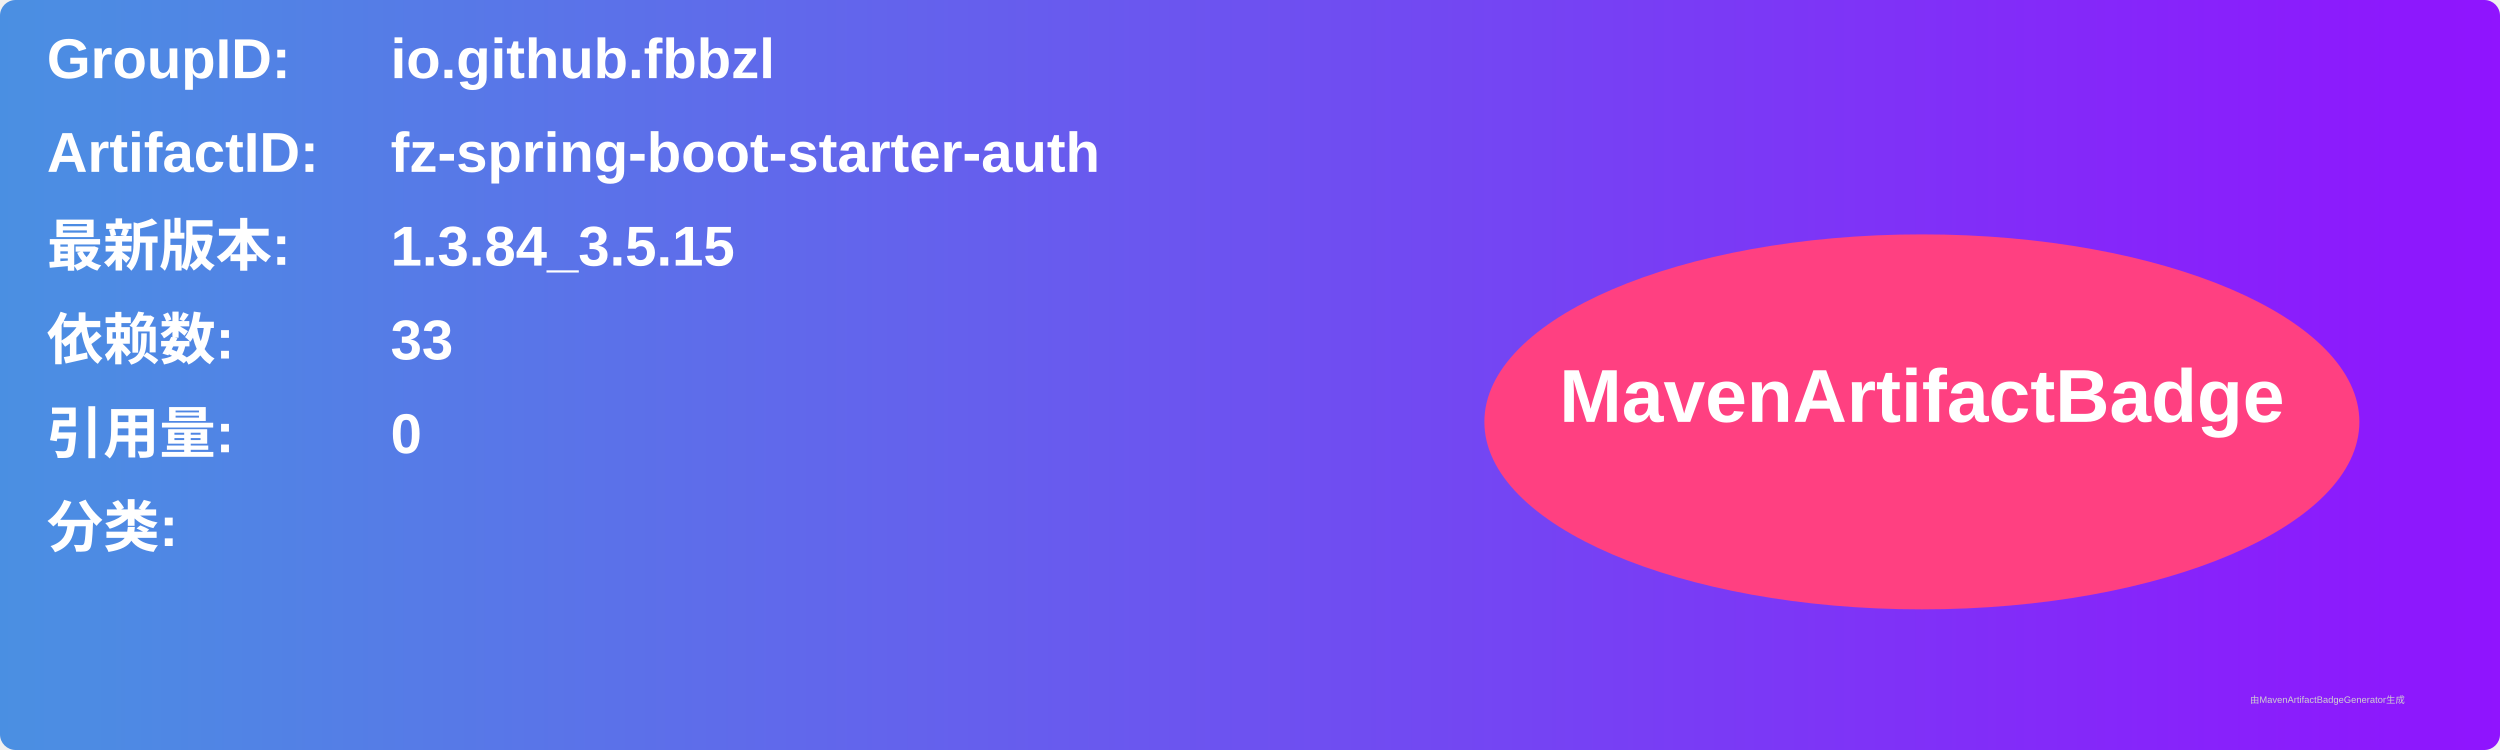
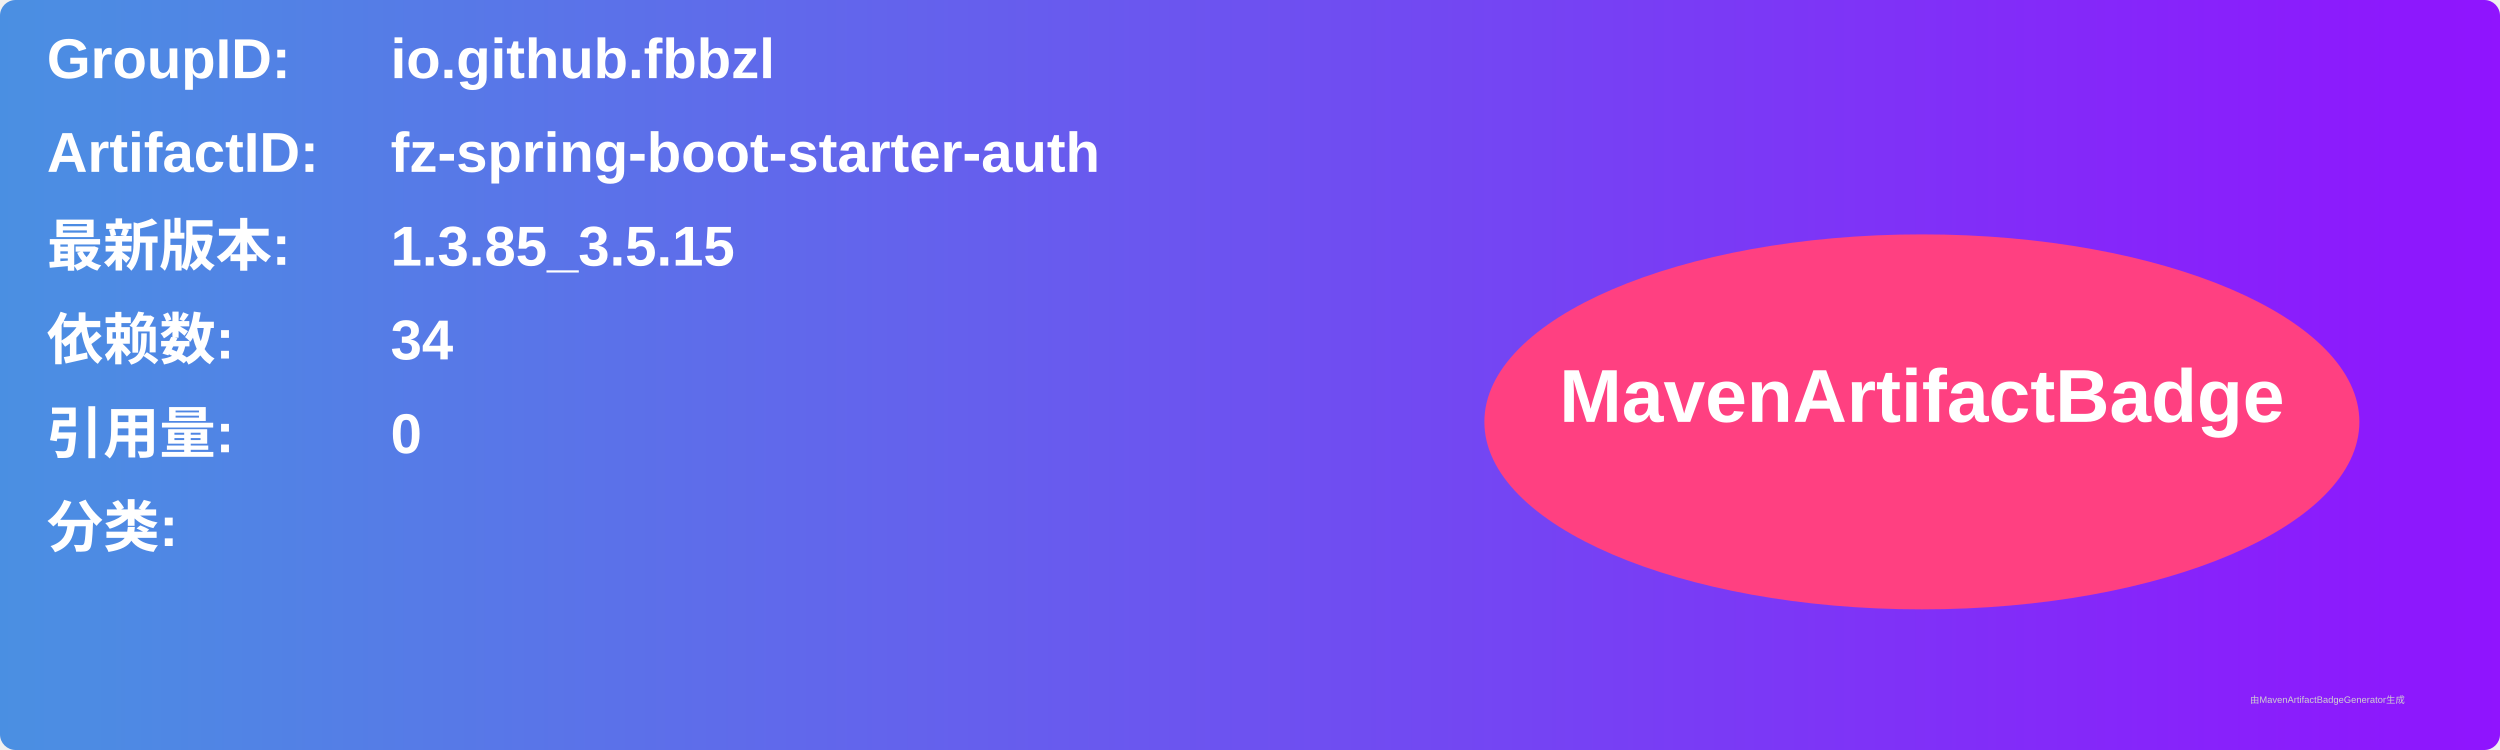
<svg xmlns="http://www.w3.org/2000/svg" width="800" height="240" viewBox="0 0 800 240">
  <linearGradient id="grad" x1="0%" y1="0%" x2="100%" y2="0%">
    <stop offset="0%" stop-color="#4a90e2" />
    <stop offset="100%" stop-color="#9013fe" />
  </linearGradient>
  <rect width="100%" height="100%" rx="5" ry="5" fill="url(#grad)" />
  <g transform="translate(15, 15)">
    <text x="0" y="10" font-family="Arial" font-size="18" fill="white" font-weight="bold" width="260">GroupID:</text>
    <text x="110" y="10" font-family="Arial" font-size="18" fill="white" font-weight="bold" width="460">io.github.fbbzl</text>
    <text x="0" y="40" font-family="Arial" font-size="18" fill="white" font-weight="bold" width="260">ArtifactID:</text>
    <text x="110" y="40" font-family="Arial" font-size="18" fill="white" font-weight="bold" width="460">fz-spring-boot-starter-auth</text>
    <text x="0" y="70" font-family="Arial" font-size="18" fill="white" font-weight="bold">最新版本:</text>
    <text x="110" y="70" font-family="Arial" font-size="18" fill="white" font-weight="bold">
-       <tspan font-weight="bold">1.3.84_3.5.15</tspan>
+       <tspan font-weight="bold">1.3.85_3.5.15</tspan>
    </text>
    <text x="0" y="100" font-family="Arial" font-size="18" fill="white" font-weight="bold">依赖数: </text>
    <text x="110" y="100" font-family="Arial" font-size="18" fill="white">
-       <tspan font-weight="bold">33</tspan>
+       <tspan font-weight="bold">34</tspan>
    </text>
    <text x="0" y="130" font-family="Arial" font-size="18" fill="white" font-weight="bold">引用量: </text>
    <text x="110" y="130" font-family="Arial" font-size="18" fill="white">
      <tspan font-weight="bold">0</tspan>
    </text>
    <text x="0" y="160" font-family="Arial" font-size="18" fill="white" font-weight="bold">分类:</text>
    <text x="10" y="190" font-family="Arial" font-size="10" fill="white">
      <tspan font-weight="bold" />
    </text>
    <ellipse cx="600" cy="120" rx="140" ry="60" fill="#ff4081" />
    <text x="600" y="120" text-anchor="middle" font-family="Arial" font-size="24" fill="white" font-weight="bold">MavenArtifactBadge</text>
  </g>
  <text x="720" y="225" font-family="Arial" font-size="3" fill="#d0d0d0">由MavenArtifactBadgeGenerator生成</text>
</svg>
